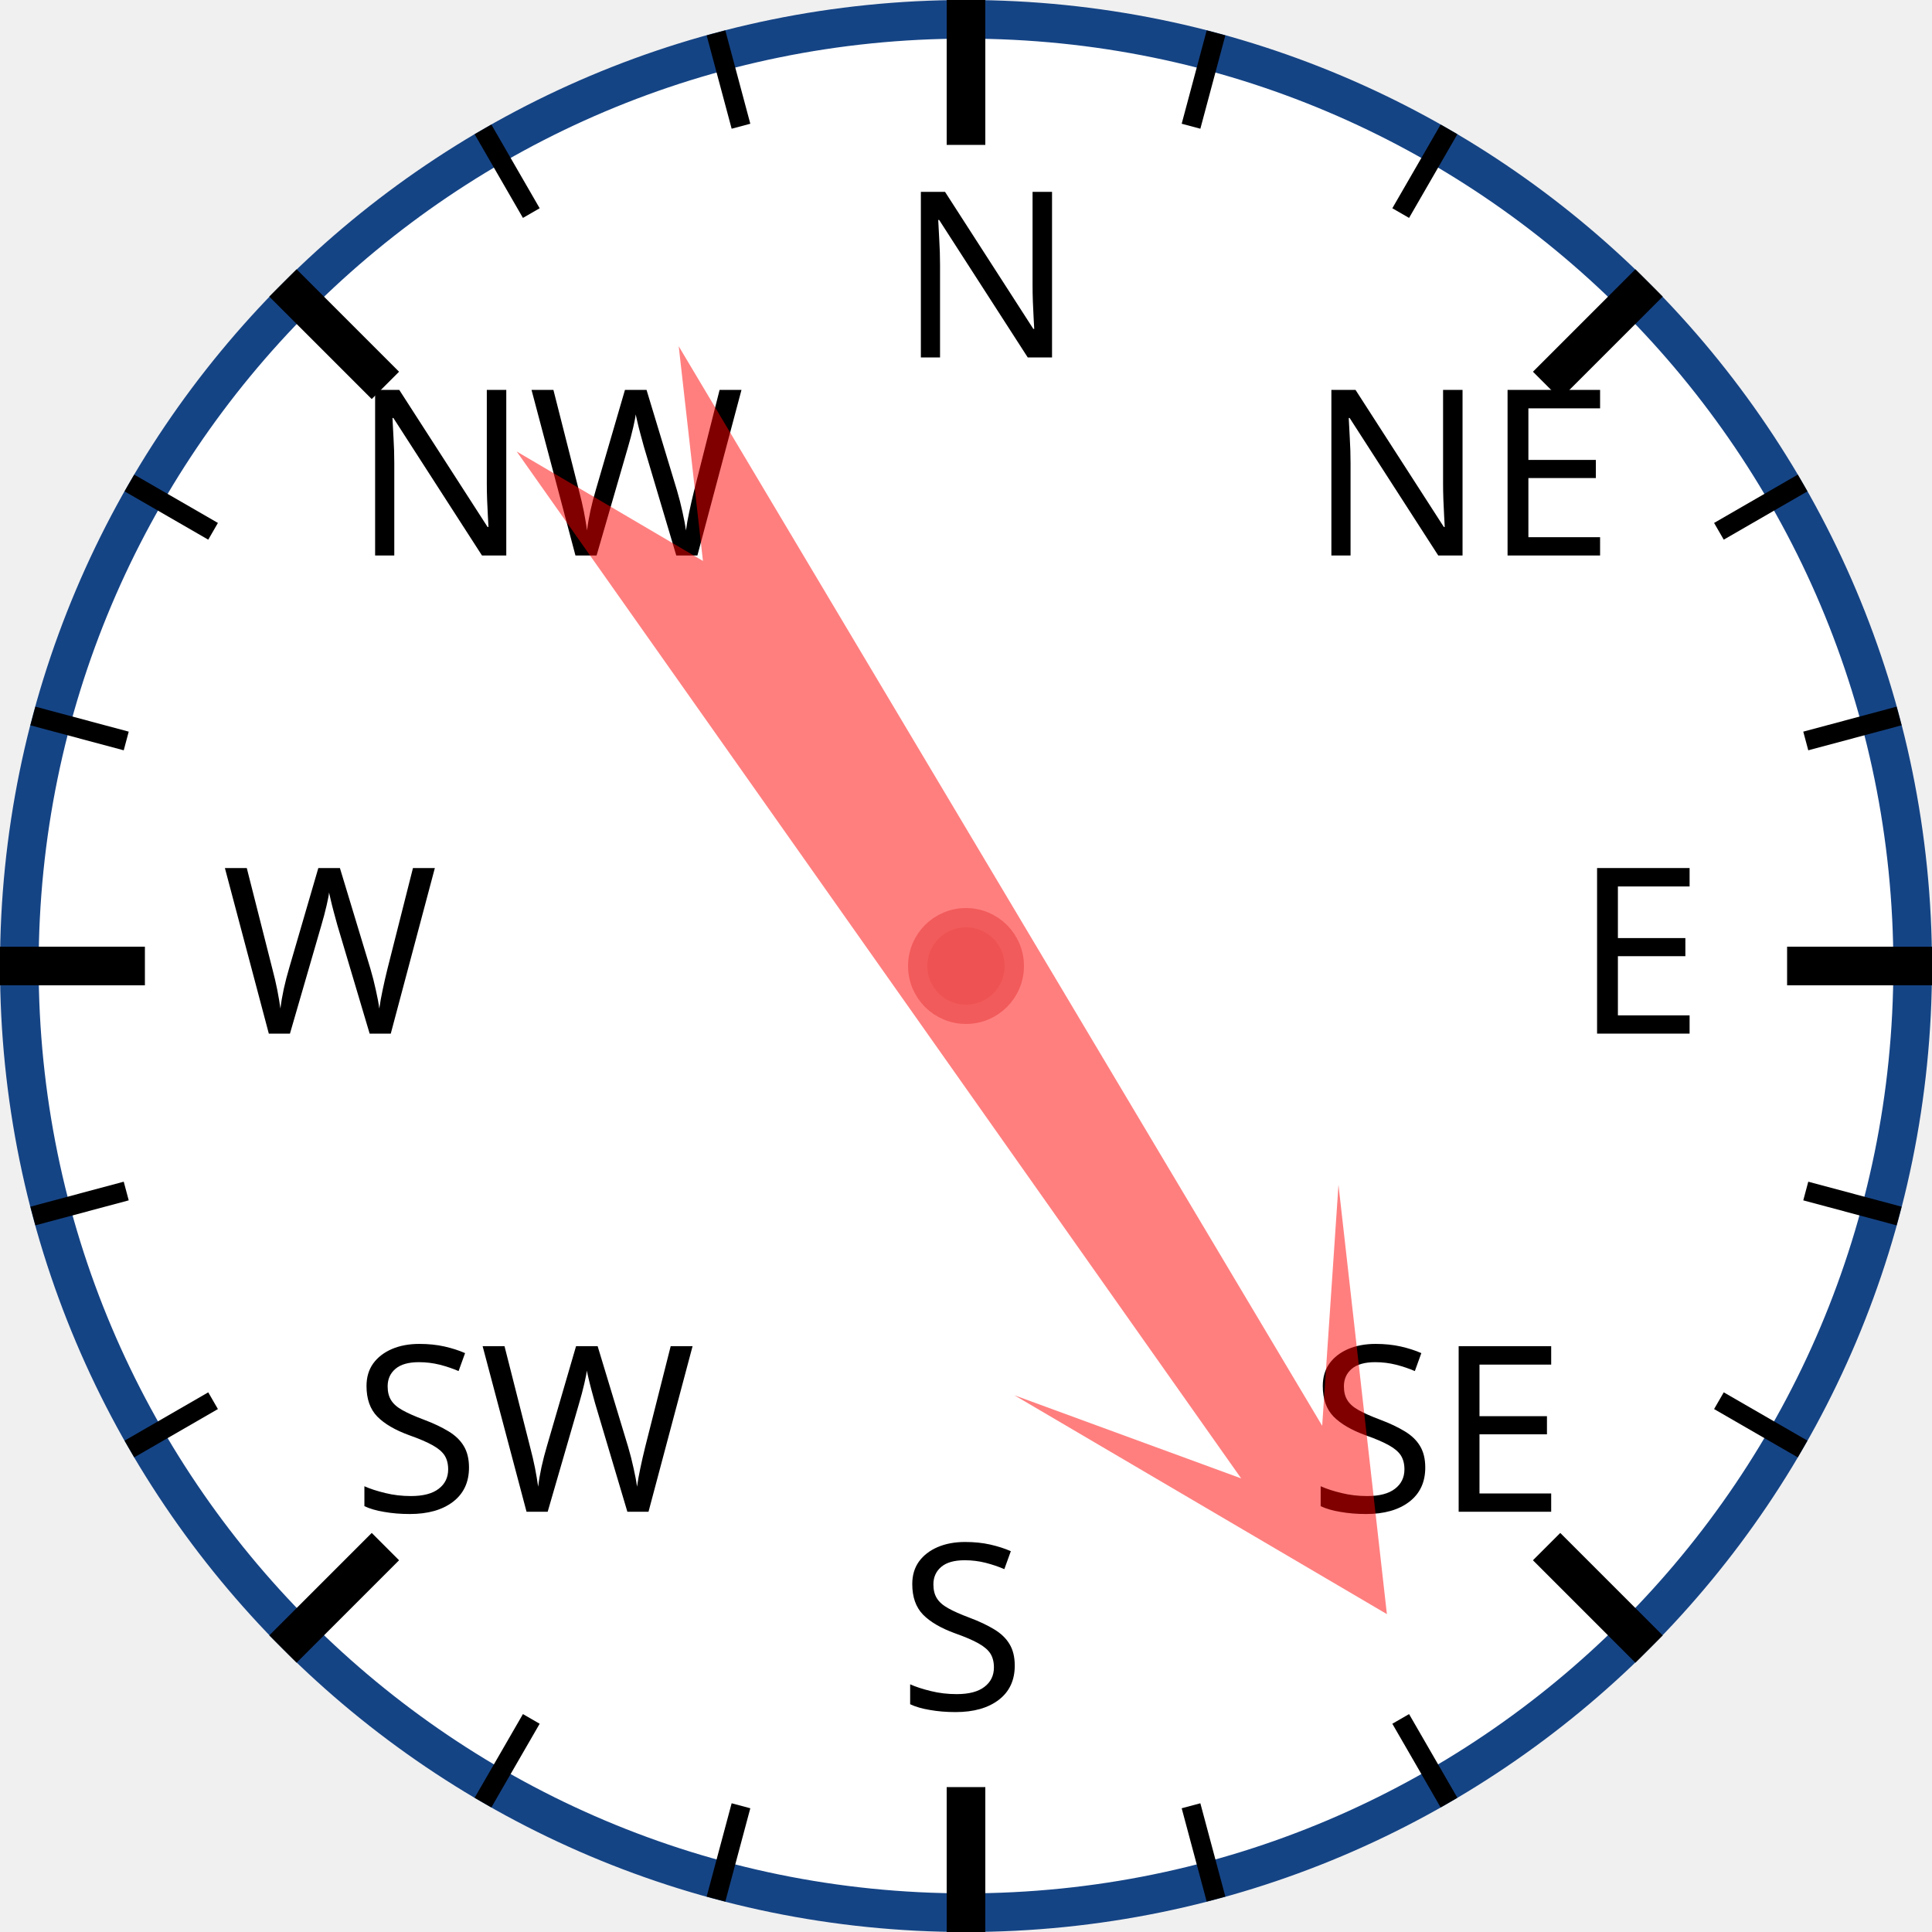
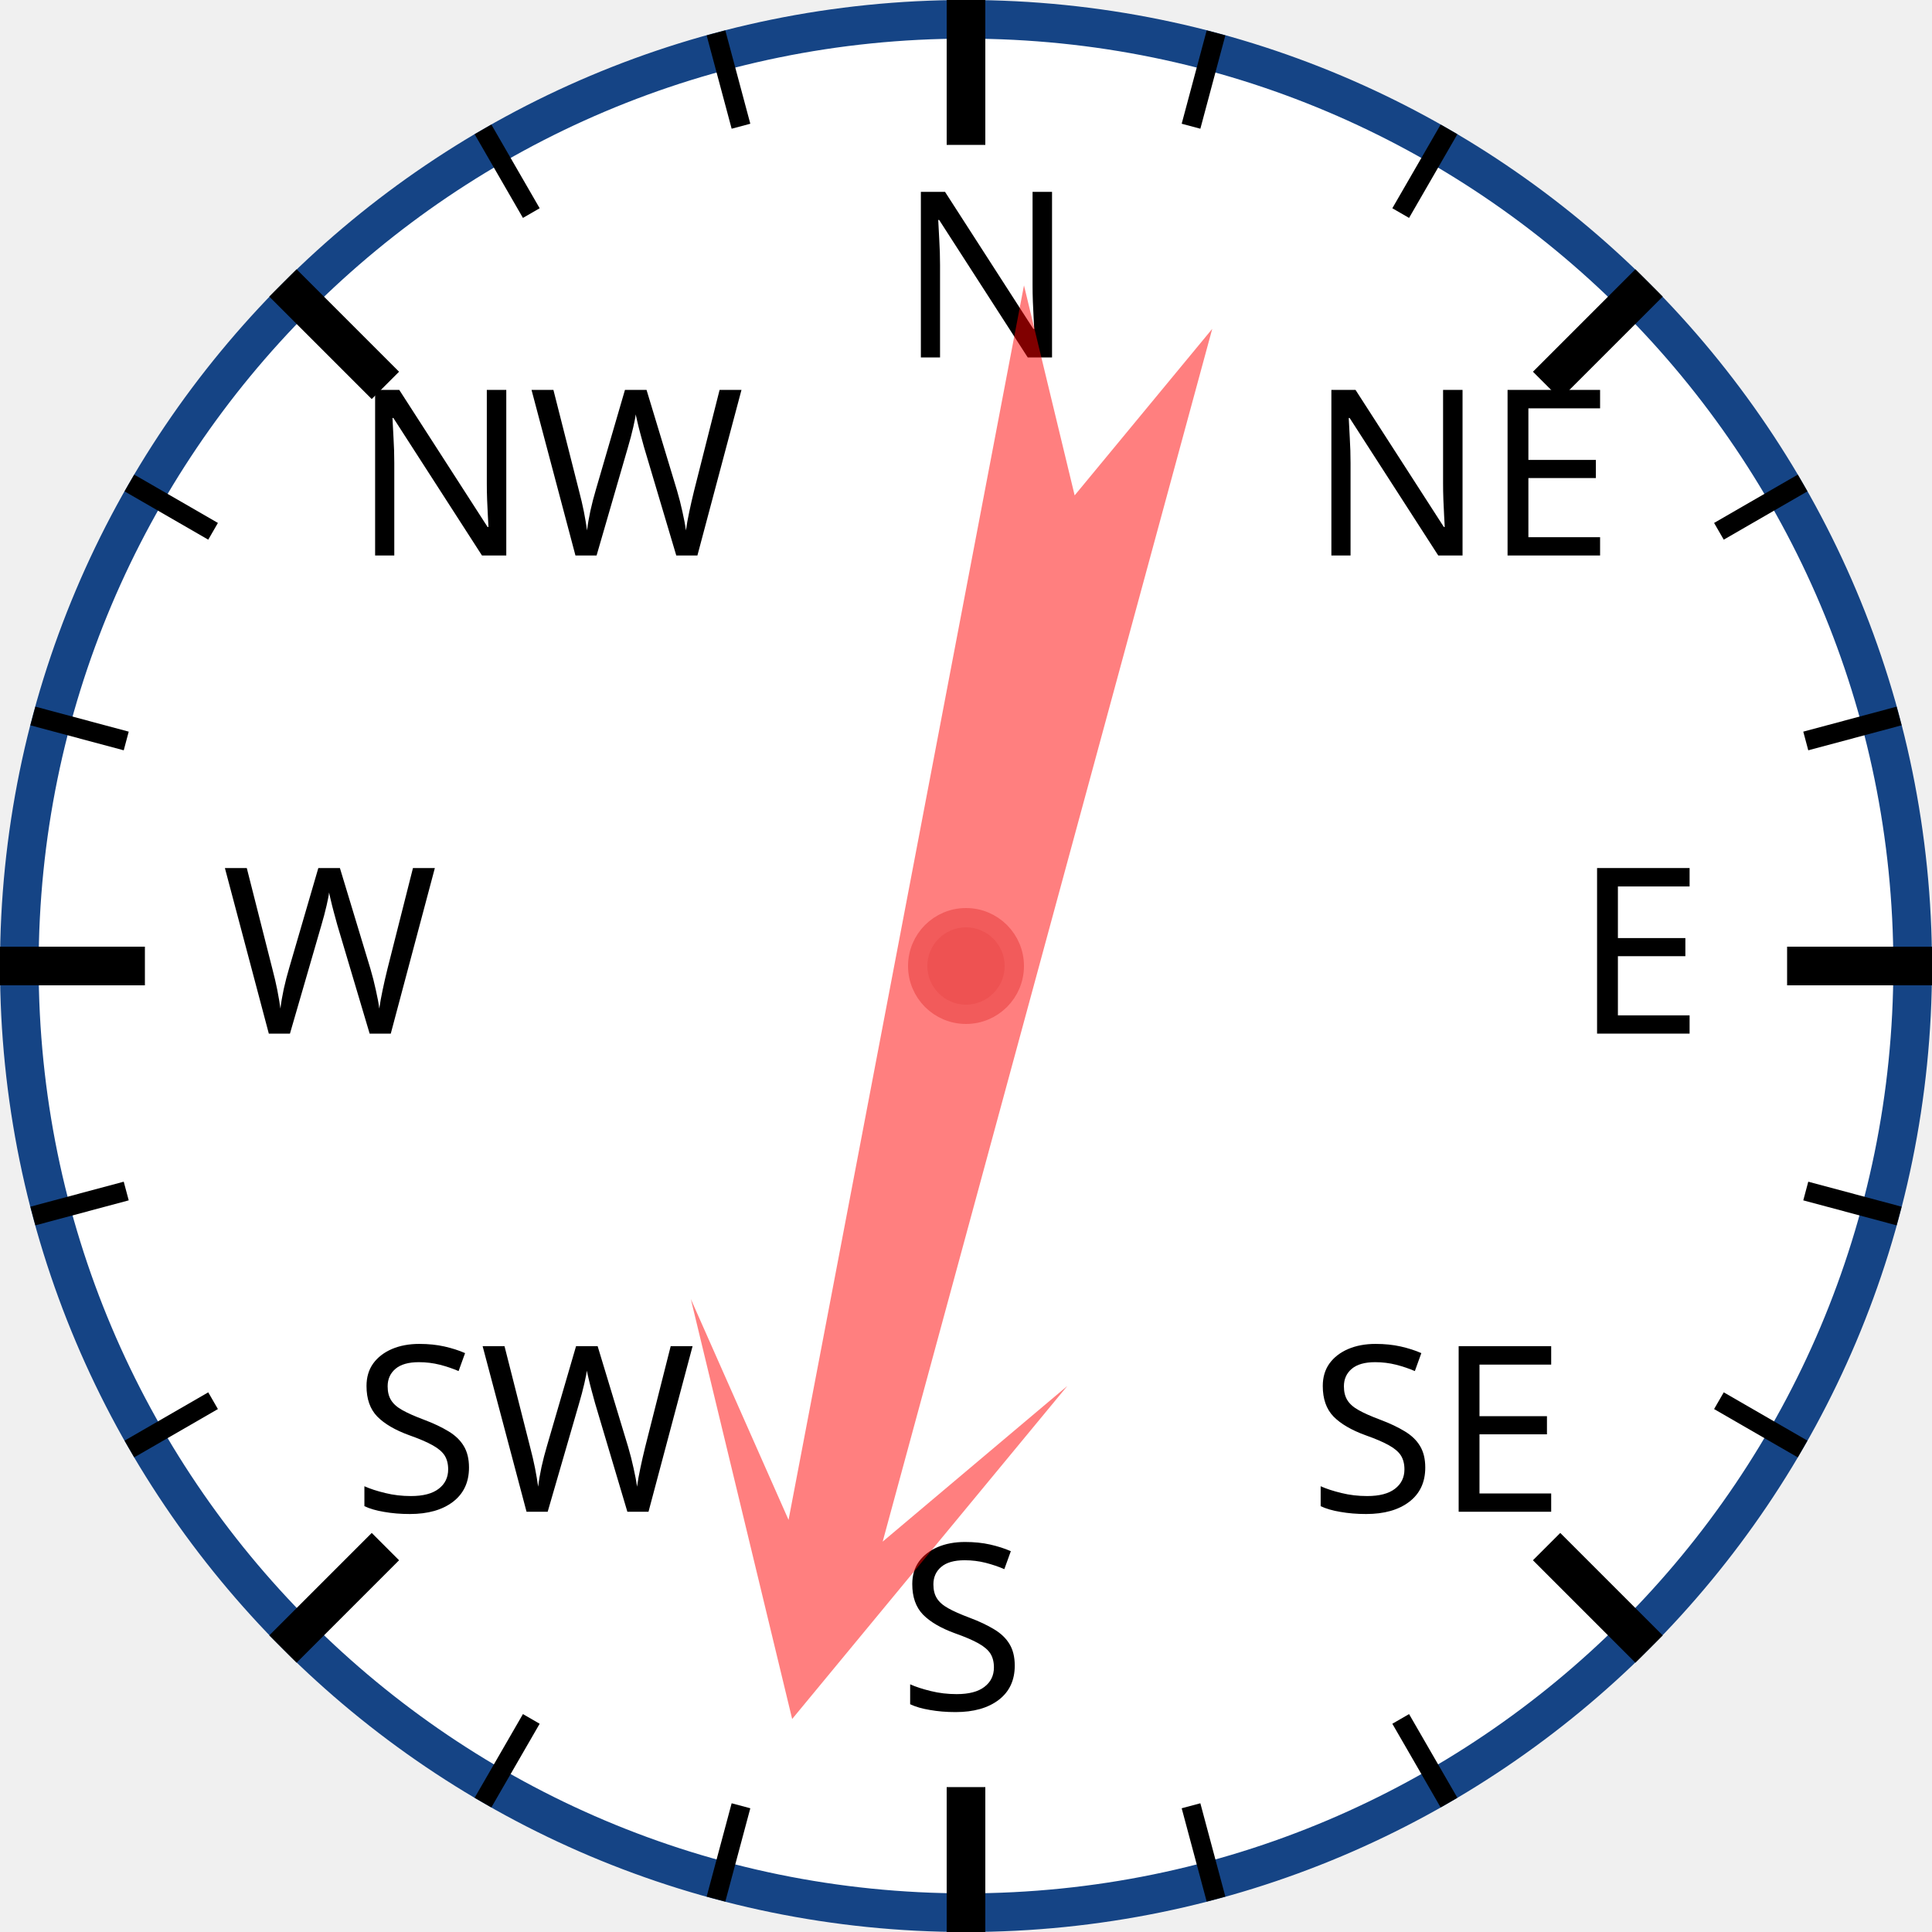
<svg xmlns="http://www.w3.org/2000/svg" width="120px" height="120px" viewBox="0 0 200 200">
  <circle cx="100" cy="100" r="98" style="fill: white; stroke: #154485; stroke-width: 4;" />
  <text x="93.0" y="37.0" style="font-family: sans-serif; font-size: 18pt;">N</text>
  <line x1="100.0" y1="0.0" x2="100.0" y2="15.0" style="stroke: black; stroke-width: 4;" />
  <line x1="74.118" y1="3.407" x2="76.706" y2="13.067" style="stroke: black; stroke-width: 2;" />
  <line x1="50" y1="13.397" x2="55" y2="22.058" style="stroke: black; stroke-width: 2;" />
  <text x="36.503" y="57.503" style="font-family: sans-serif; font-size: 18pt;">NW</text>
  <line x1="29.289" y1="29.289" x2="39.896" y2="39.896" style="stroke: black; stroke-width: 4;" />
  <line x1="13.397" y1="50" x2="22.058" y2="55" style="stroke: black; stroke-width: 2;" />
  <line x1="3.407" y1="74.118" x2="13.067" y2="76.706" style="stroke: black; stroke-width: 2;" />
  <text x="23.0" y="107.0" style="font-family: sans-serif; font-size: 18pt;">W</text>
  <line x1="0.0" y1="100.0" x2="15.0" y2="100.0" style="stroke: black; stroke-width: 4;" />
  <line x1="3.407" y1="125.882" x2="13.067" y2="123.294" style="stroke: black; stroke-width: 2;" />
  <line x1="13.397" y1="150" x2="22.058" y2="145" style="stroke: black; stroke-width: 2;" />
  <text x="36.503" y="156.497" style="font-family: sans-serif; font-size: 18pt;">SW</text>
  <line x1="29.289" y1="170.711" x2="39.896" y2="160.104" style="stroke: black; stroke-width: 4;" />
  <line x1="50" y1="186.603" x2="55" y2="177.942" style="stroke: black; stroke-width: 2;" />
  <line x1="74.118" y1="196.593" x2="76.706" y2="186.933" style="stroke: black; stroke-width: 2;" />
  <text x="93" y="177.0" style="font-family: sans-serif; font-size: 18pt;">S</text>
  <line x1="100" y1="200.0" x2="100" y2="185.0" style="stroke: black; stroke-width: 4;" />
  <line x1="125.882" y1="196.593" x2="123.294" y2="186.933" style="stroke: black; stroke-width: 2;" />
  <line x1="150.0" y1="186.603" x2="145.0" y2="177.942" style="stroke: black; stroke-width: 2;" />
  <text x="135.497" y="156.497" style="font-family: sans-serif; font-size: 18pt;">SE</text>
  <line x1="170.711" y1="170.711" x2="160.104" y2="160.104" style="stroke: black; stroke-width: 4;" />
  <line x1="186.603" y1="150" x2="177.942" y2="145" style="stroke: black; stroke-width: 2;" />
  <line x1="196.593" y1="125.882" x2="186.933" y2="123.294" style="stroke: black; stroke-width: 2;" />
  <text x="163.0" y="107" style="font-family: sans-serif; font-size: 18pt;">E</text>
  <line x1="200.0" y1="100" x2="185.0" y2="100" style="stroke: black; stroke-width: 4;" />
  <line x1="196.593" y1="74.118" x2="186.933" y2="76.706" style="stroke: black; stroke-width: 2;" />
  <line x1="186.603" y1="50" x2="177.942" y2="55" style="stroke: black; stroke-width: 2;" />
  <text x="135.497" y="57.503" style="font-family: sans-serif; font-size: 18pt;">NE</text>
  <line x1="170.711" y1="29.289" x2="160.104" y2="39.896" style="stroke: black; stroke-width: 4;" />
  <line x1="150" y1="13.397" x2="145" y2="22.058" style="stroke: black; stroke-width: 2;" />
  <line x1="125.882" y1="3.407" x2="123.294" y2="13.067" style="stroke: black; stroke-width: 2;" />
-   <polygon points="100 20 120 60 105 40 110 170 100 150 90 170 95 40 80 60" style="fill: red; fill-opacity: 0.5;" transform="rotate(147,100,100)" />
+   <polygon points="100 20 120 60 105 40 110 170 100 150 90 170 95 40 80 60" style="fill: red; fill-opacity: 0.5;" transform="rotate(193,100,100)" />
  <circle cx="100" cy="100" r="5" style="fill: #EE5252; stroke: #F25B5B; stroke-width: 2;" />
</svg>
